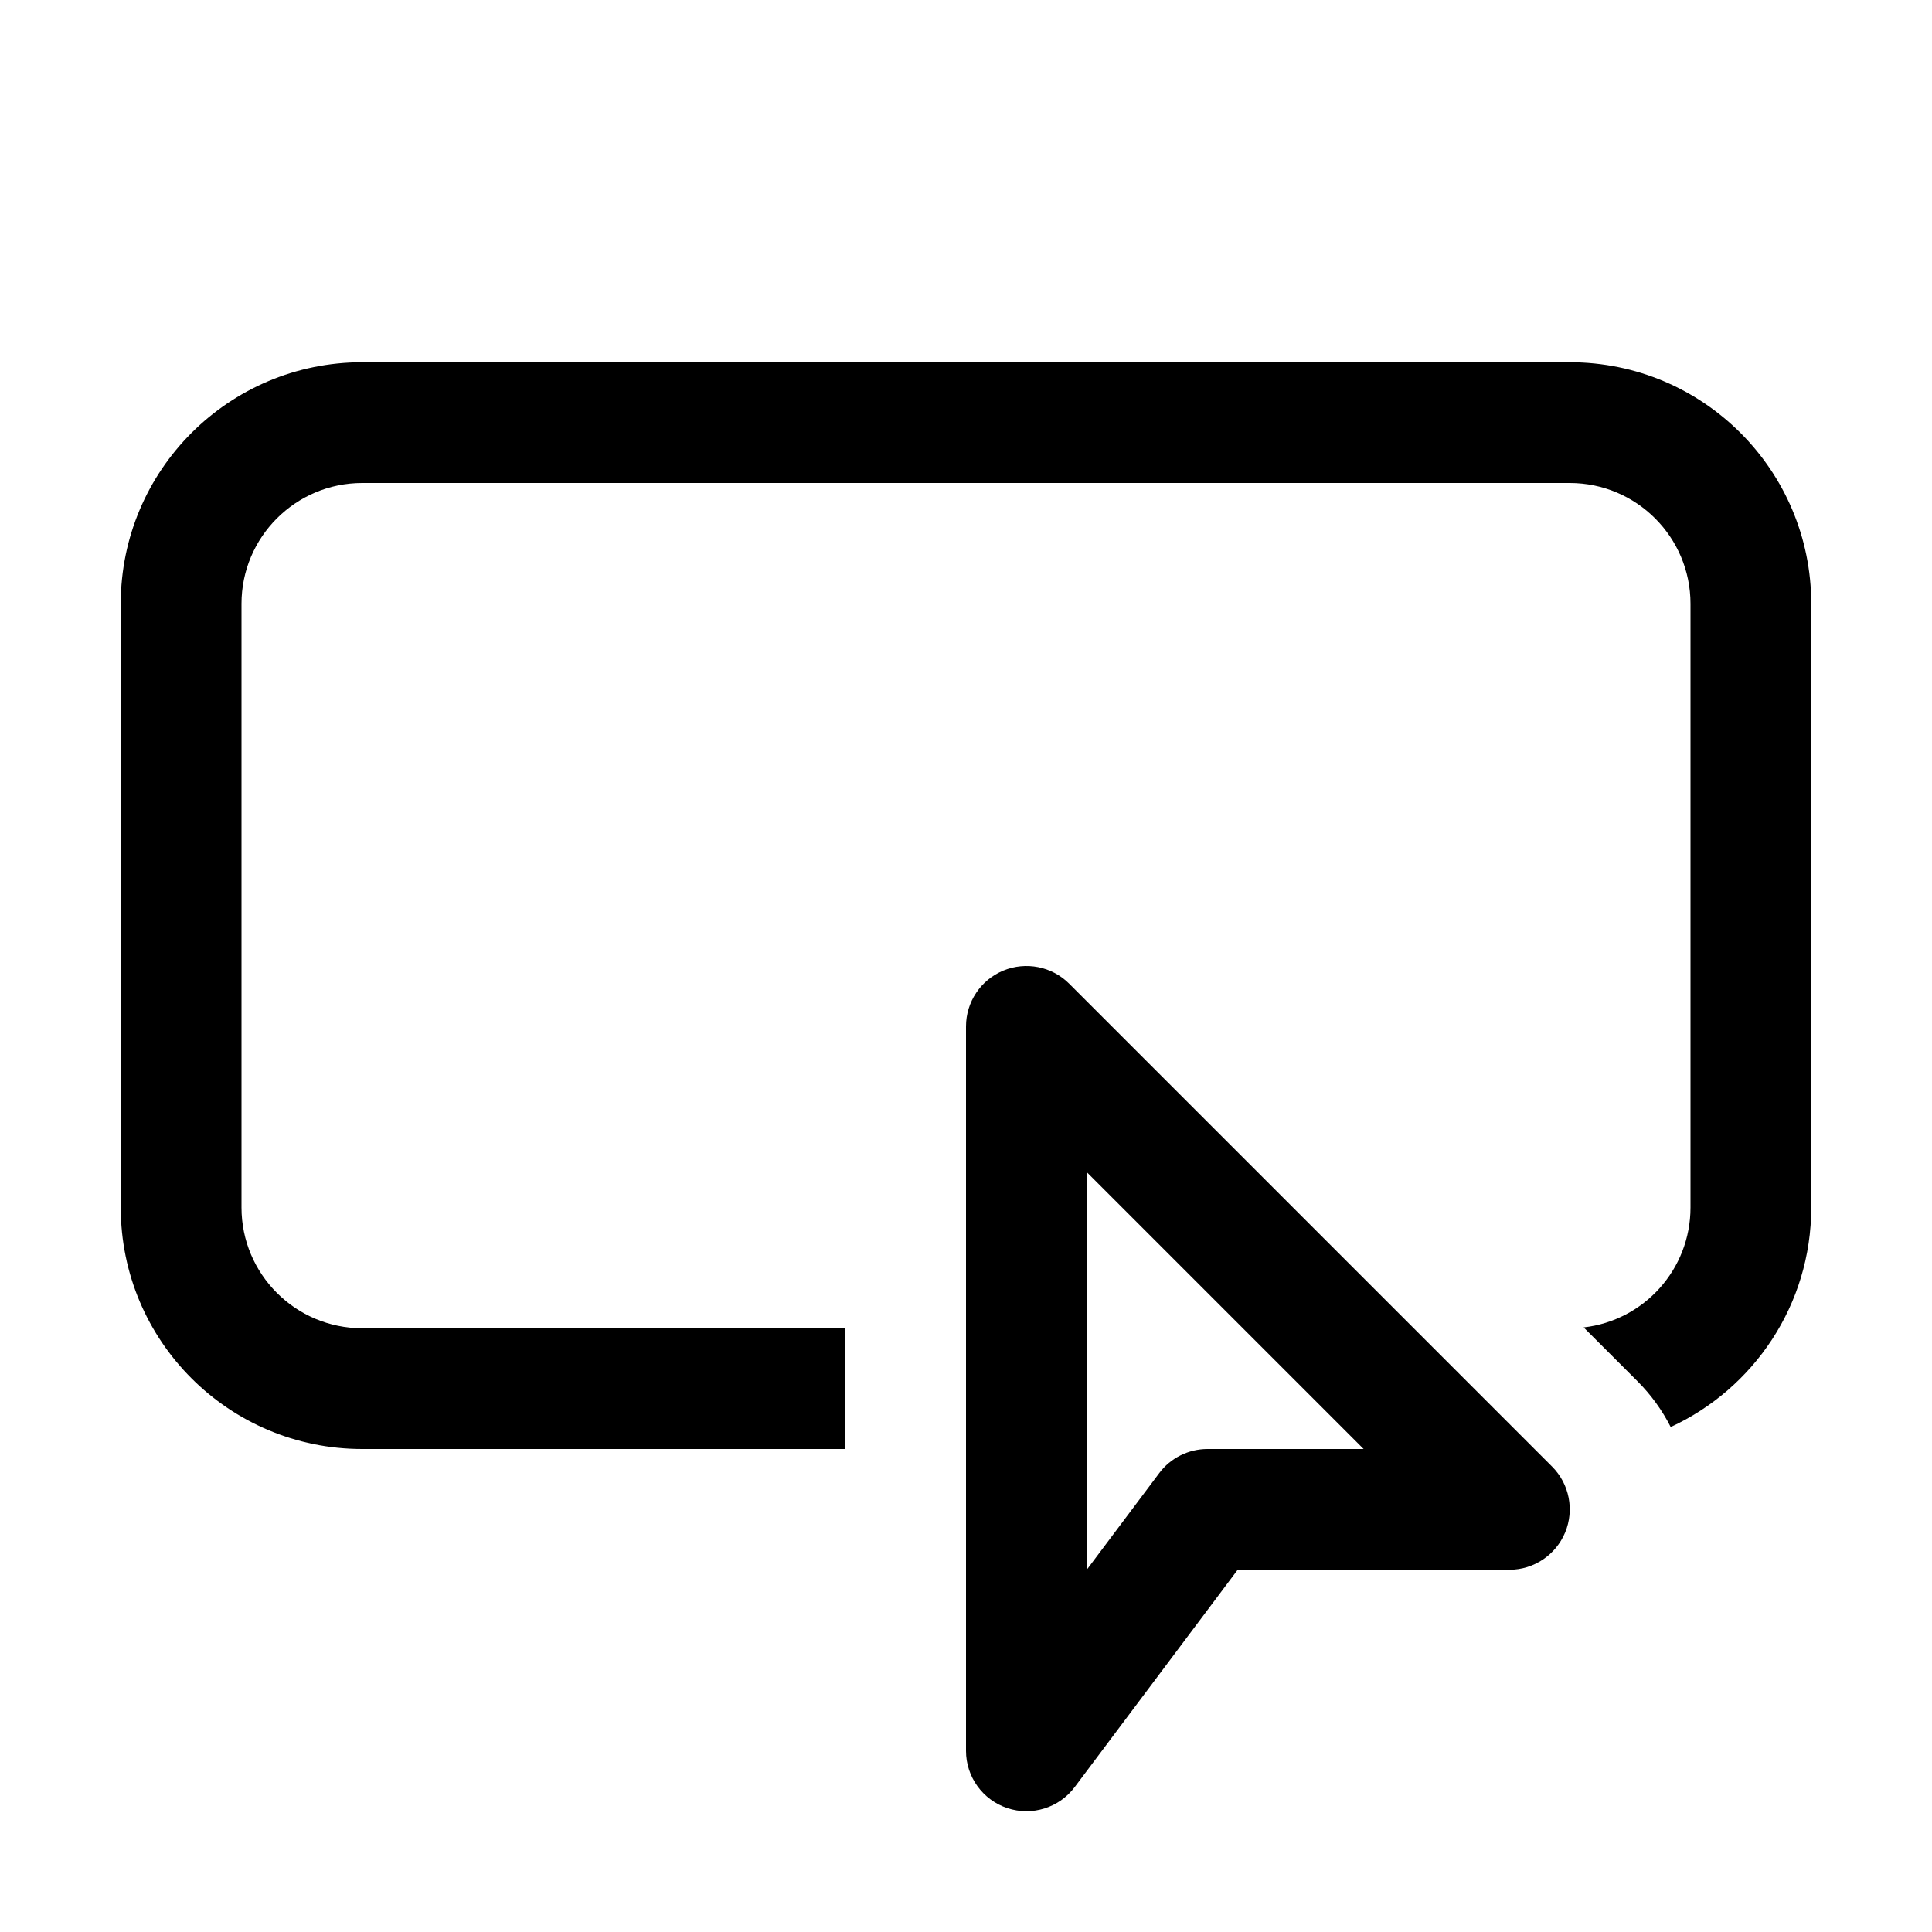
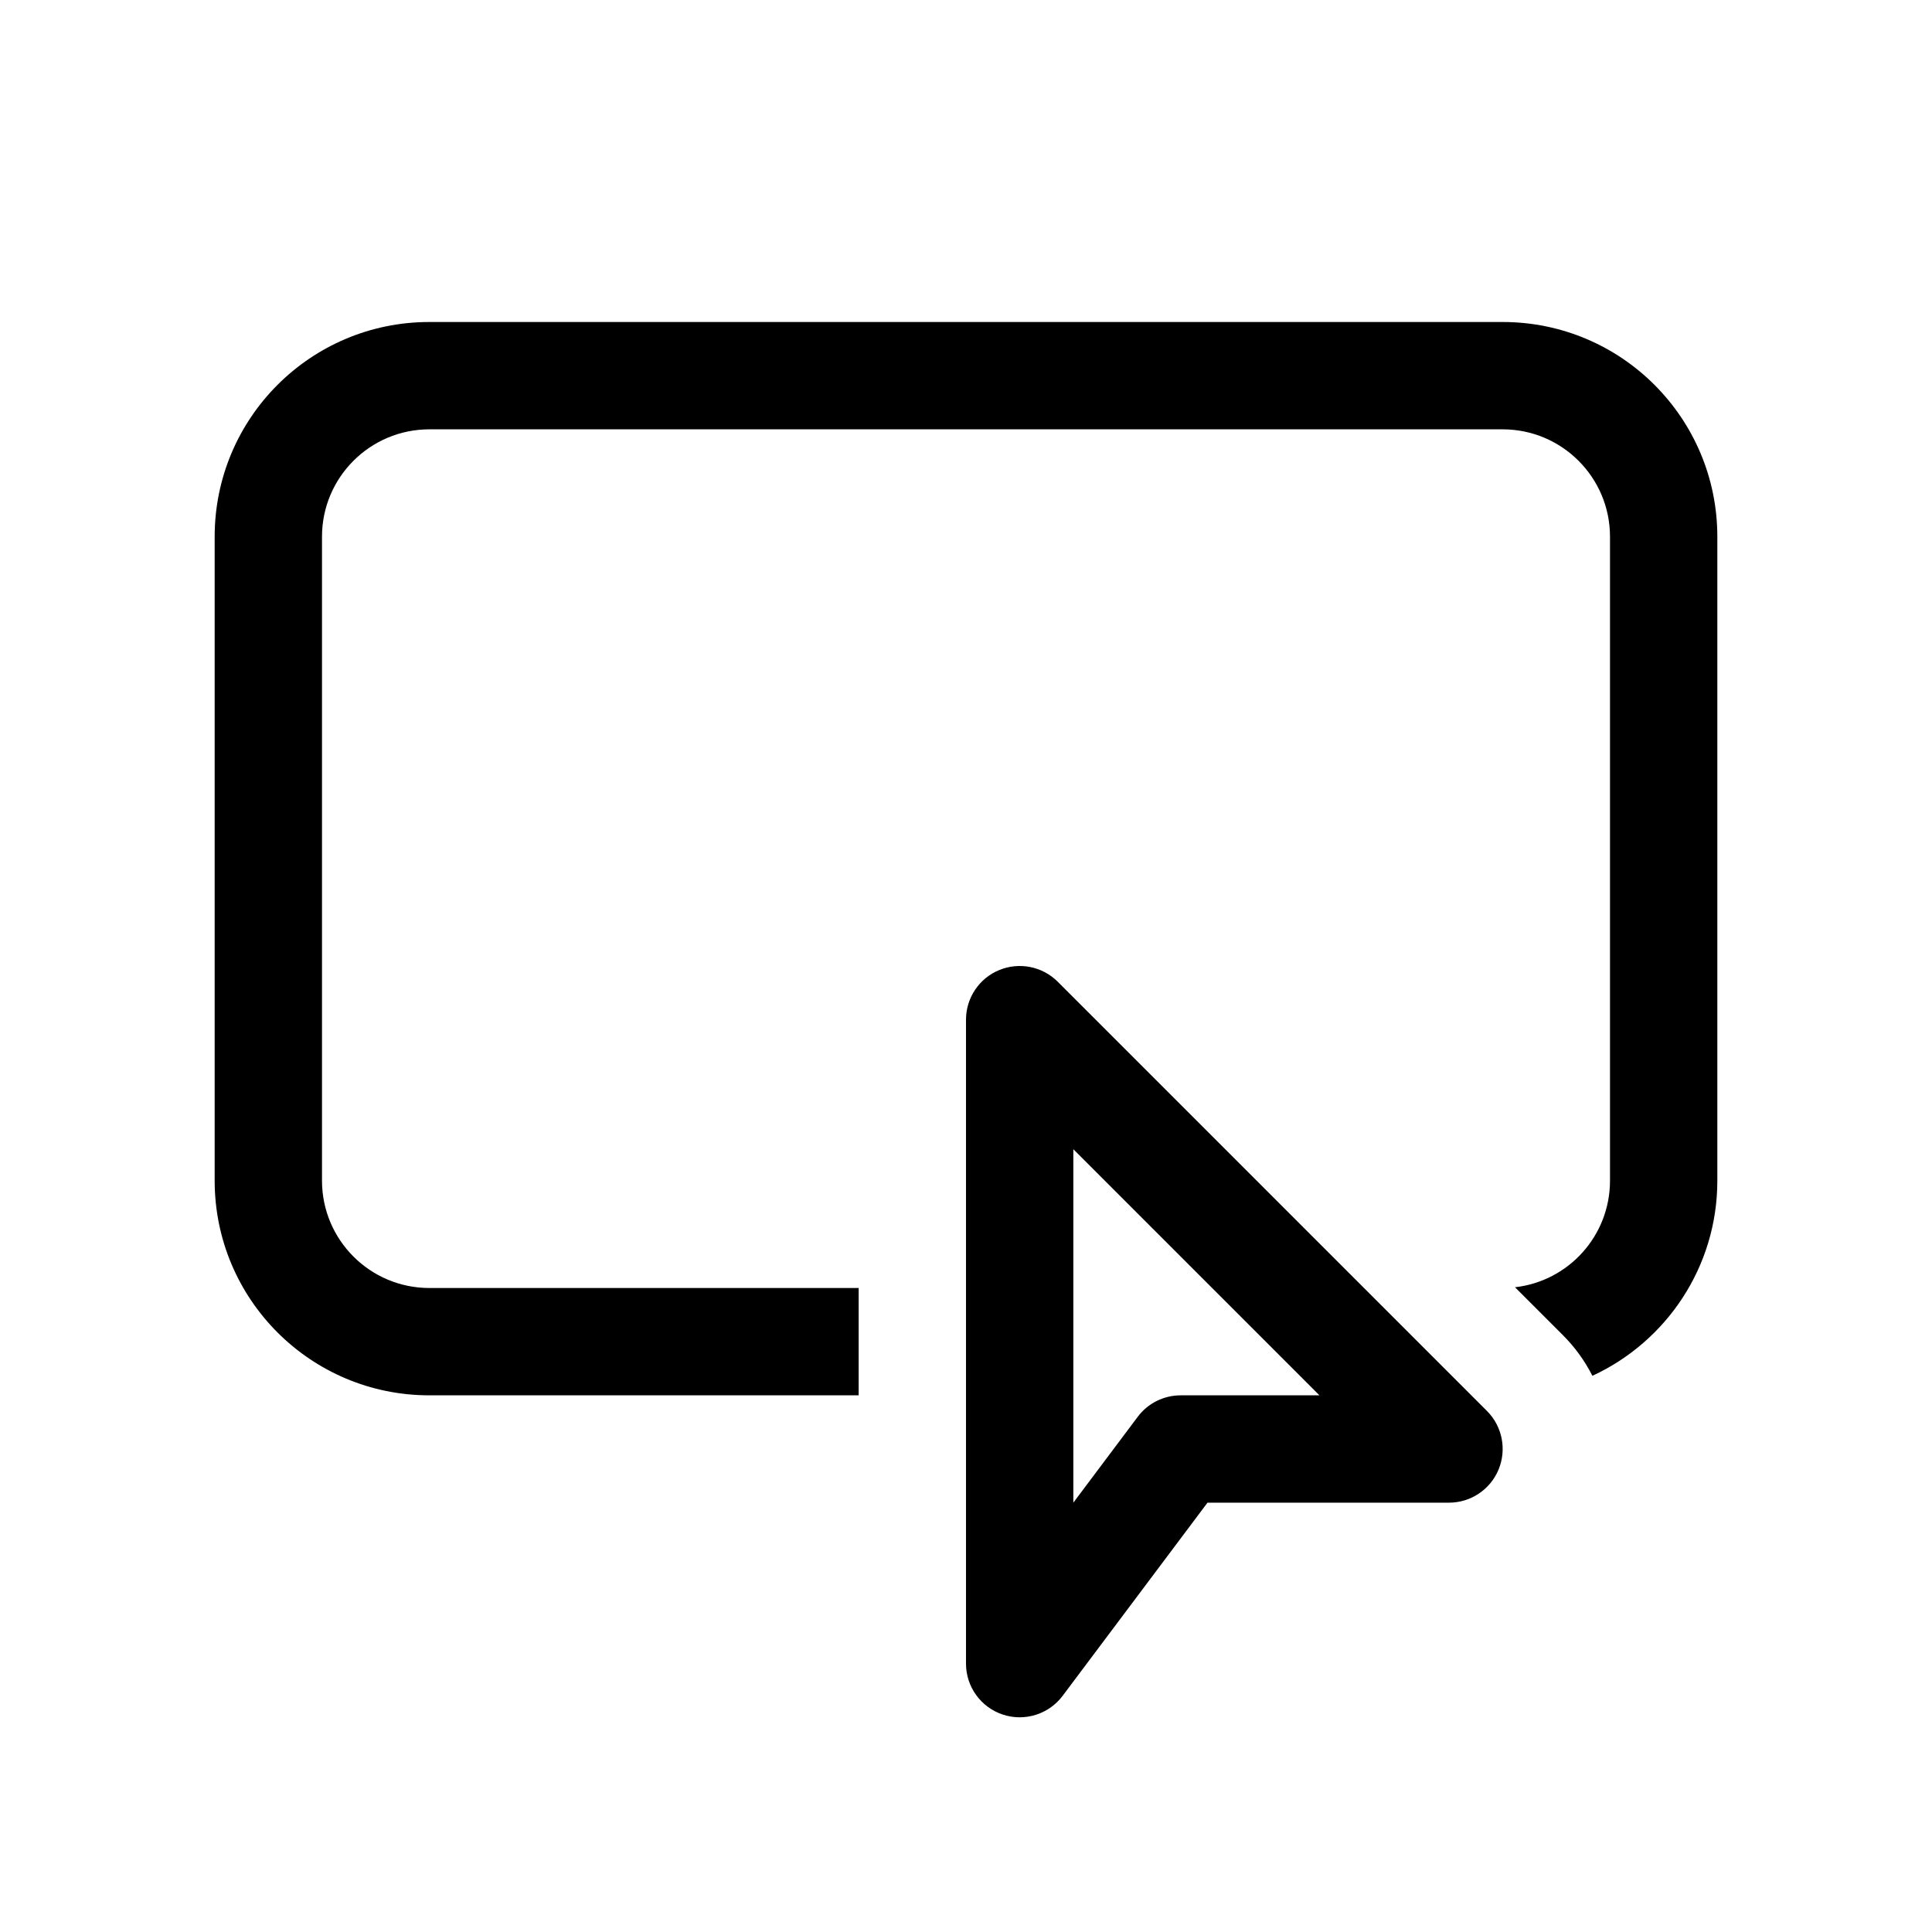
- <svg xmlns="http://www.w3.org/2000/svg" width="16" height="16" viewBox="0 0 16 16" fill="currentColor">
-   <path d="M1 5C1 3.895 1.895 3 3 3H13C14.105 3 15 3.895 15 5V10C15 10.806 14.523 11.501 13.836 11.818C13.766 11.68 13.674 11.552 13.561 11.439L13.115 10.993C13.613 10.937 14 10.514 14 10V5C14 4.448 13.552 4 13 4H3C2.448 4 2 4.448 2 5V10C2 10.552 2.448 11 3 11H7V12H3C1.895 12 1 11.105 1 10V5ZM8.854 8.146C8.711 8.003 8.495 7.961 8.309 8.038C8.122 8.115 8 8.298 8 8.5V14.5C8 14.715 8.138 14.906 8.342 14.974C8.546 15.042 8.771 14.972 8.9 14.8L10.25 13H12.5C12.702 13 12.884 12.878 12.962 12.691C13.039 12.505 12.997 12.289 12.854 12.146L8.854 8.146ZM9 13V9.707L11.293 12H10C9.843 12 9.694 12.074 9.6 12.2L9 13Z" />
+ <svg xmlns="http://www.w3.org/2000/svg" width="18" height="18" viewBox="0 0 18 18" fill="currentColor">
+   <path d="M2 5C2 3.895 2.895 3 4 3H14C15.105 3 16 3.895 16 5L16 11C16 11.806 15.523 12.501 14.836 12.818C14.766 12.68 14.674 12.552 14.561 12.439L14.115 11.993C14.613 11.937 15 11.514 15 11L15 5C15 4.448 14.552 4 14 4H4C3.448 4 3 4.448 3 5L3 11C3 11.552 3.448 12 4 12H8V13H4C2.895 13 2 12.105 2 11L2 5ZM9.854 9.146C9.711 9.003 9.495 8.961 9.309 9.038C9.122 9.115 9 9.298 9 9.5V15.5C9 15.715 9.138 15.906 9.342 15.974C9.546 16.042 9.771 15.972 9.9 15.8L11.25 14H13.5C13.702 14 13.885 13.878 13.962 13.691C14.039 13.505 13.997 13.289 13.854 13.146L9.854 9.146ZM10 14V10.707L12.293 13H11C10.843 13 10.694 13.074 10.6 13.2L10 14Z" />
</svg>
